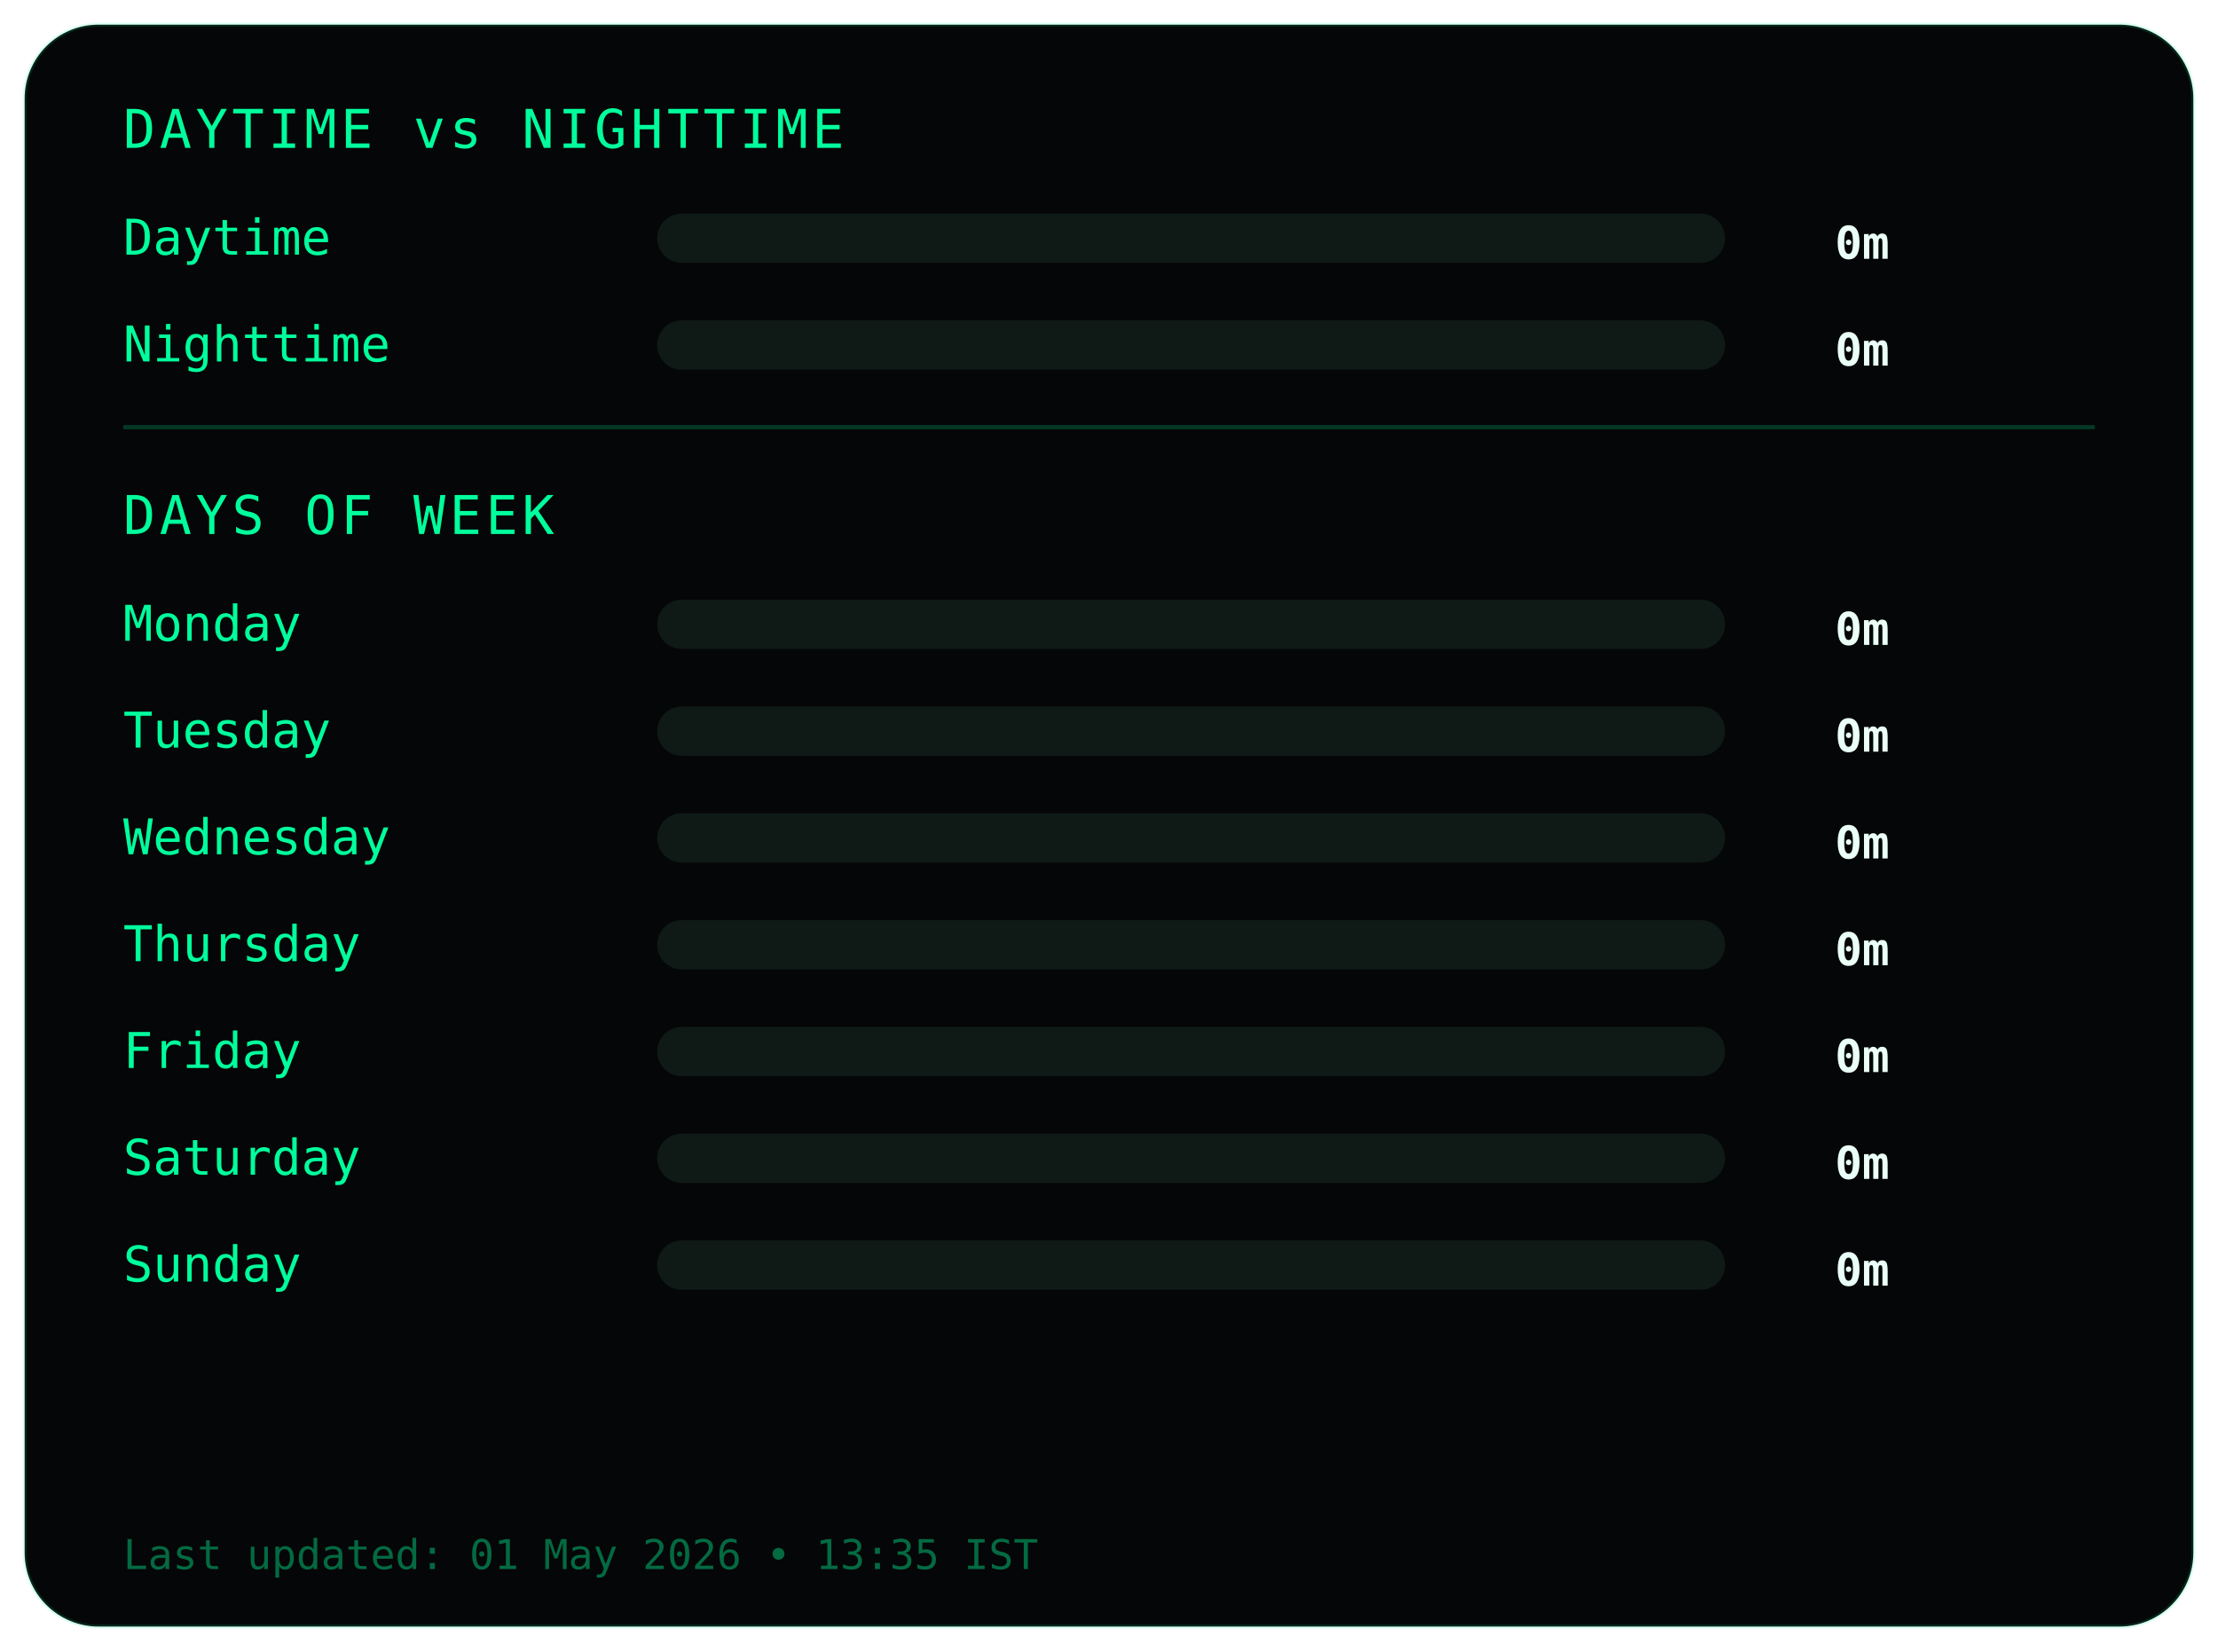
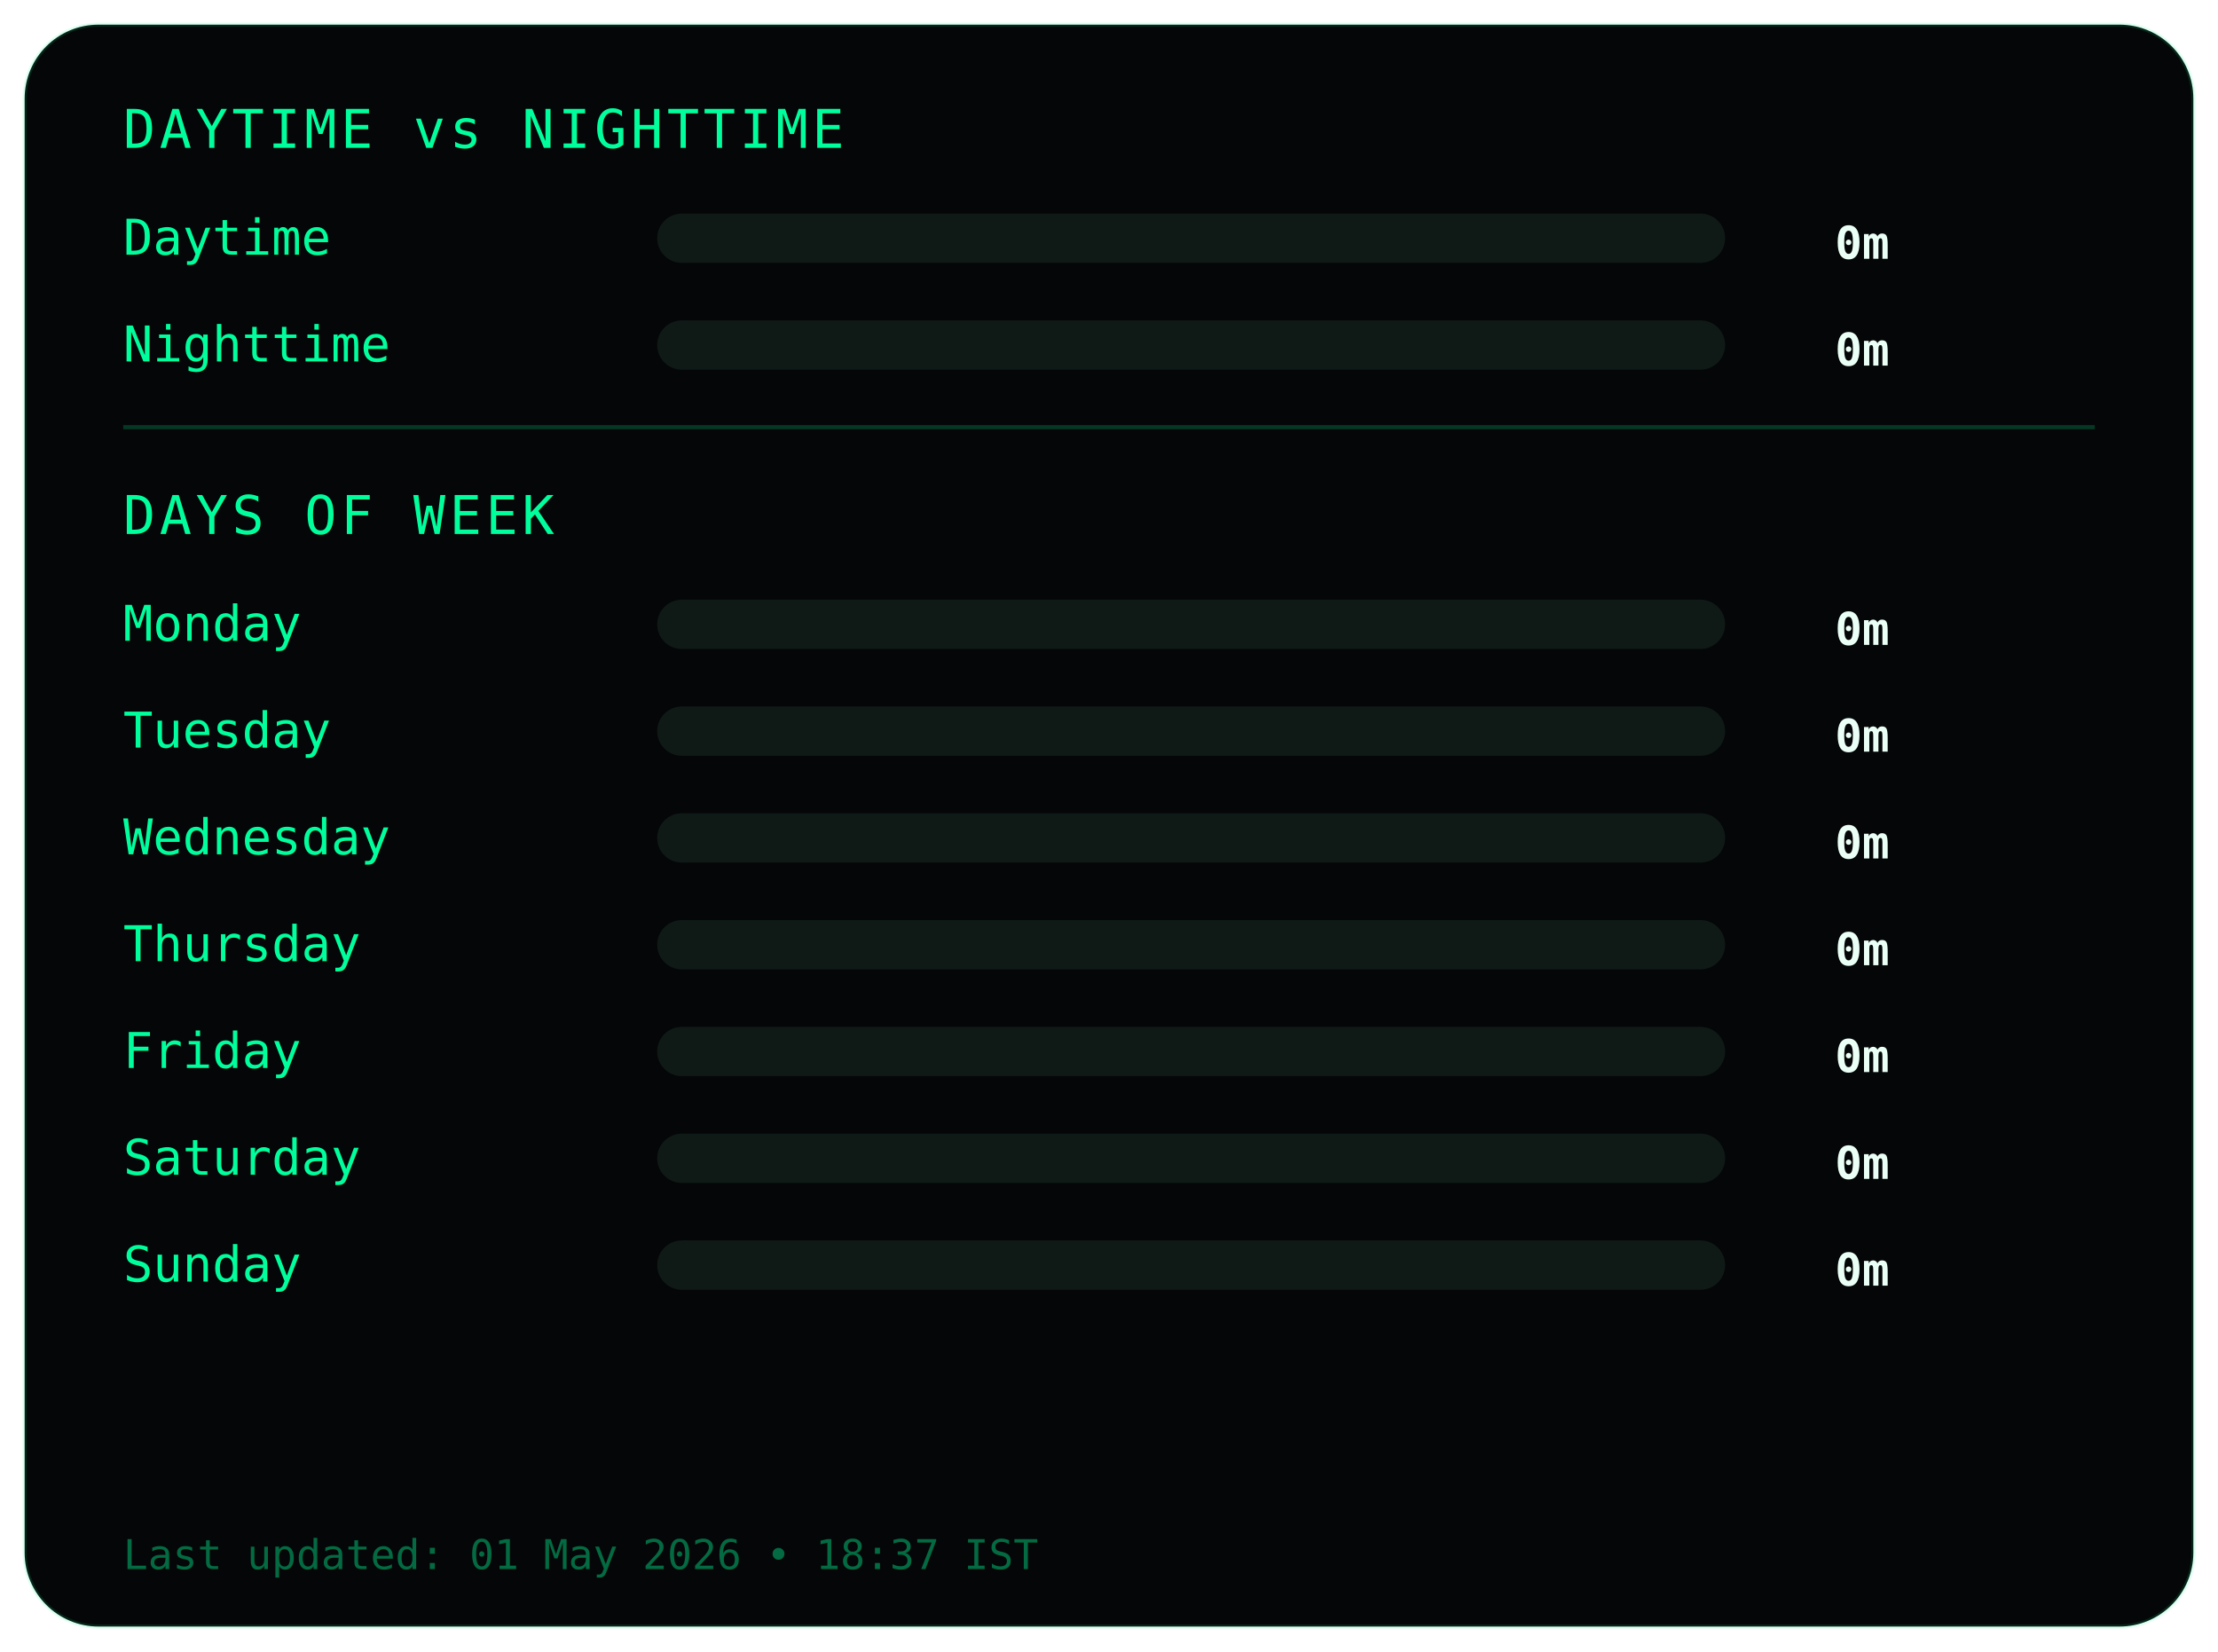
<svg xmlns="http://www.w3.org/2000/svg" width="540" height="402">
  <style>
.frame {
  fill:#050607;
  stroke:#00ff9c22;
  stroke-width:1;
}
.title {
  fill:#00ff9c;
  font-family:monospace;
  font-size:13px;
  letter-spacing:1px;
}
.label {
  fill:#00ff9c;
  font-family:monospace;
  font-size:12px;
}
.value {
  fill:#eafff6;
  font-family:monospace;
  font-size:11px;
  font-weight:bold;
  text-anchor:end;
}
.bar-bg { fill:#0f1a17; }
.bar { fill:#00ff9c; }
.divider { stroke:#00ff9c33; }
.footer {
  fill:#00ff9c66;
  font-family:monospace;
  font-size:10px;
}
</style>
  <rect class="frame" x="6" y="6" rx="18" width="528" height="390" />
  <text class="title" x="30" y="36">DAYTIME vs NIGHTTIME</text>
  <text class="label" x="30" y="62">Daytime</text>
  <rect class="bar-bg" x="160" y="52" width="260" height="12" rx="6" />
  <rect class="bar" x="160" y="52" width="0" height="12" rx="6" />
  <text class="value" x="460" y="63">0m</text>
  <text class="label" x="30" y="88">Nighttime</text>
  <rect class="bar-bg" x="160" y="78" width="260" height="12" rx="6" />
  <rect class="bar" x="160" y="78" width="0" height="12" rx="6" />
  <text class="value" x="460" y="89">0m</text>
  <line class="divider" x1="30" y1="104" x2="510" y2="104" />
  <text class="title" x="30" y="130">DAYS OF WEEK</text>
  <text class="label" x="30" y="156">Monday</text>
  <rect class="bar-bg" x="160" y="146" width="260" height="12" rx="6" />
  <rect class="bar" x="160" y="146" width="0" height="12" rx="6" />
  <text class="value" x="460" y="157">0m</text>
  <text class="label" x="30" y="182">Tuesday</text>
  <rect class="bar-bg" x="160" y="172" width="260" height="12" rx="6" />
  <rect class="bar" x="160" y="172" width="0" height="12" rx="6" />
  <text class="value" x="460" y="183">0m</text>
  <text class="label" x="30" y="208">Wednesday</text>
  <rect class="bar-bg" x="160" y="198" width="260" height="12" rx="6" />
  <rect class="bar" x="160" y="198" width="0" height="12" rx="6" />
  <text class="value" x="460" y="209">0m</text>
  <text class="label" x="30" y="234">Thursday</text>
  <rect class="bar-bg" x="160" y="224" width="260" height="12" rx="6" />
  <rect class="bar" x="160" y="224" width="0" height="12" rx="6" />
  <text class="value" x="460" y="235">0m</text>
  <text class="label" x="30" y="260">Friday</text>
  <rect class="bar-bg" x="160" y="250" width="260" height="12" rx="6" />
  <rect class="bar" x="160" y="250" width="0" height="12" rx="6" />
  <text class="value" x="460" y="261">0m</text>
  <text class="label" x="30" y="286">Saturday</text>
  <rect class="bar-bg" x="160" y="276" width="260" height="12" rx="6" />
  <rect class="bar" x="160" y="276" width="0" height="12" rx="6" />
  <text class="value" x="460" y="287">0m</text>
  <text class="label" x="30" y="312">Sunday</text>
  <rect class="bar-bg" x="160" y="302" width="260" height="12" rx="6" />
  <rect class="bar" x="160" y="302" width="0" height="12" rx="6" />
  <text class="value" x="460" y="313">0m</text>
  <text class="footer" x="30" y="382">
- Last updated: 01 May 2026 • 13:35 IST
+ Last updated: 01 May 2026 • 18:37 IST
</text>
</svg>
